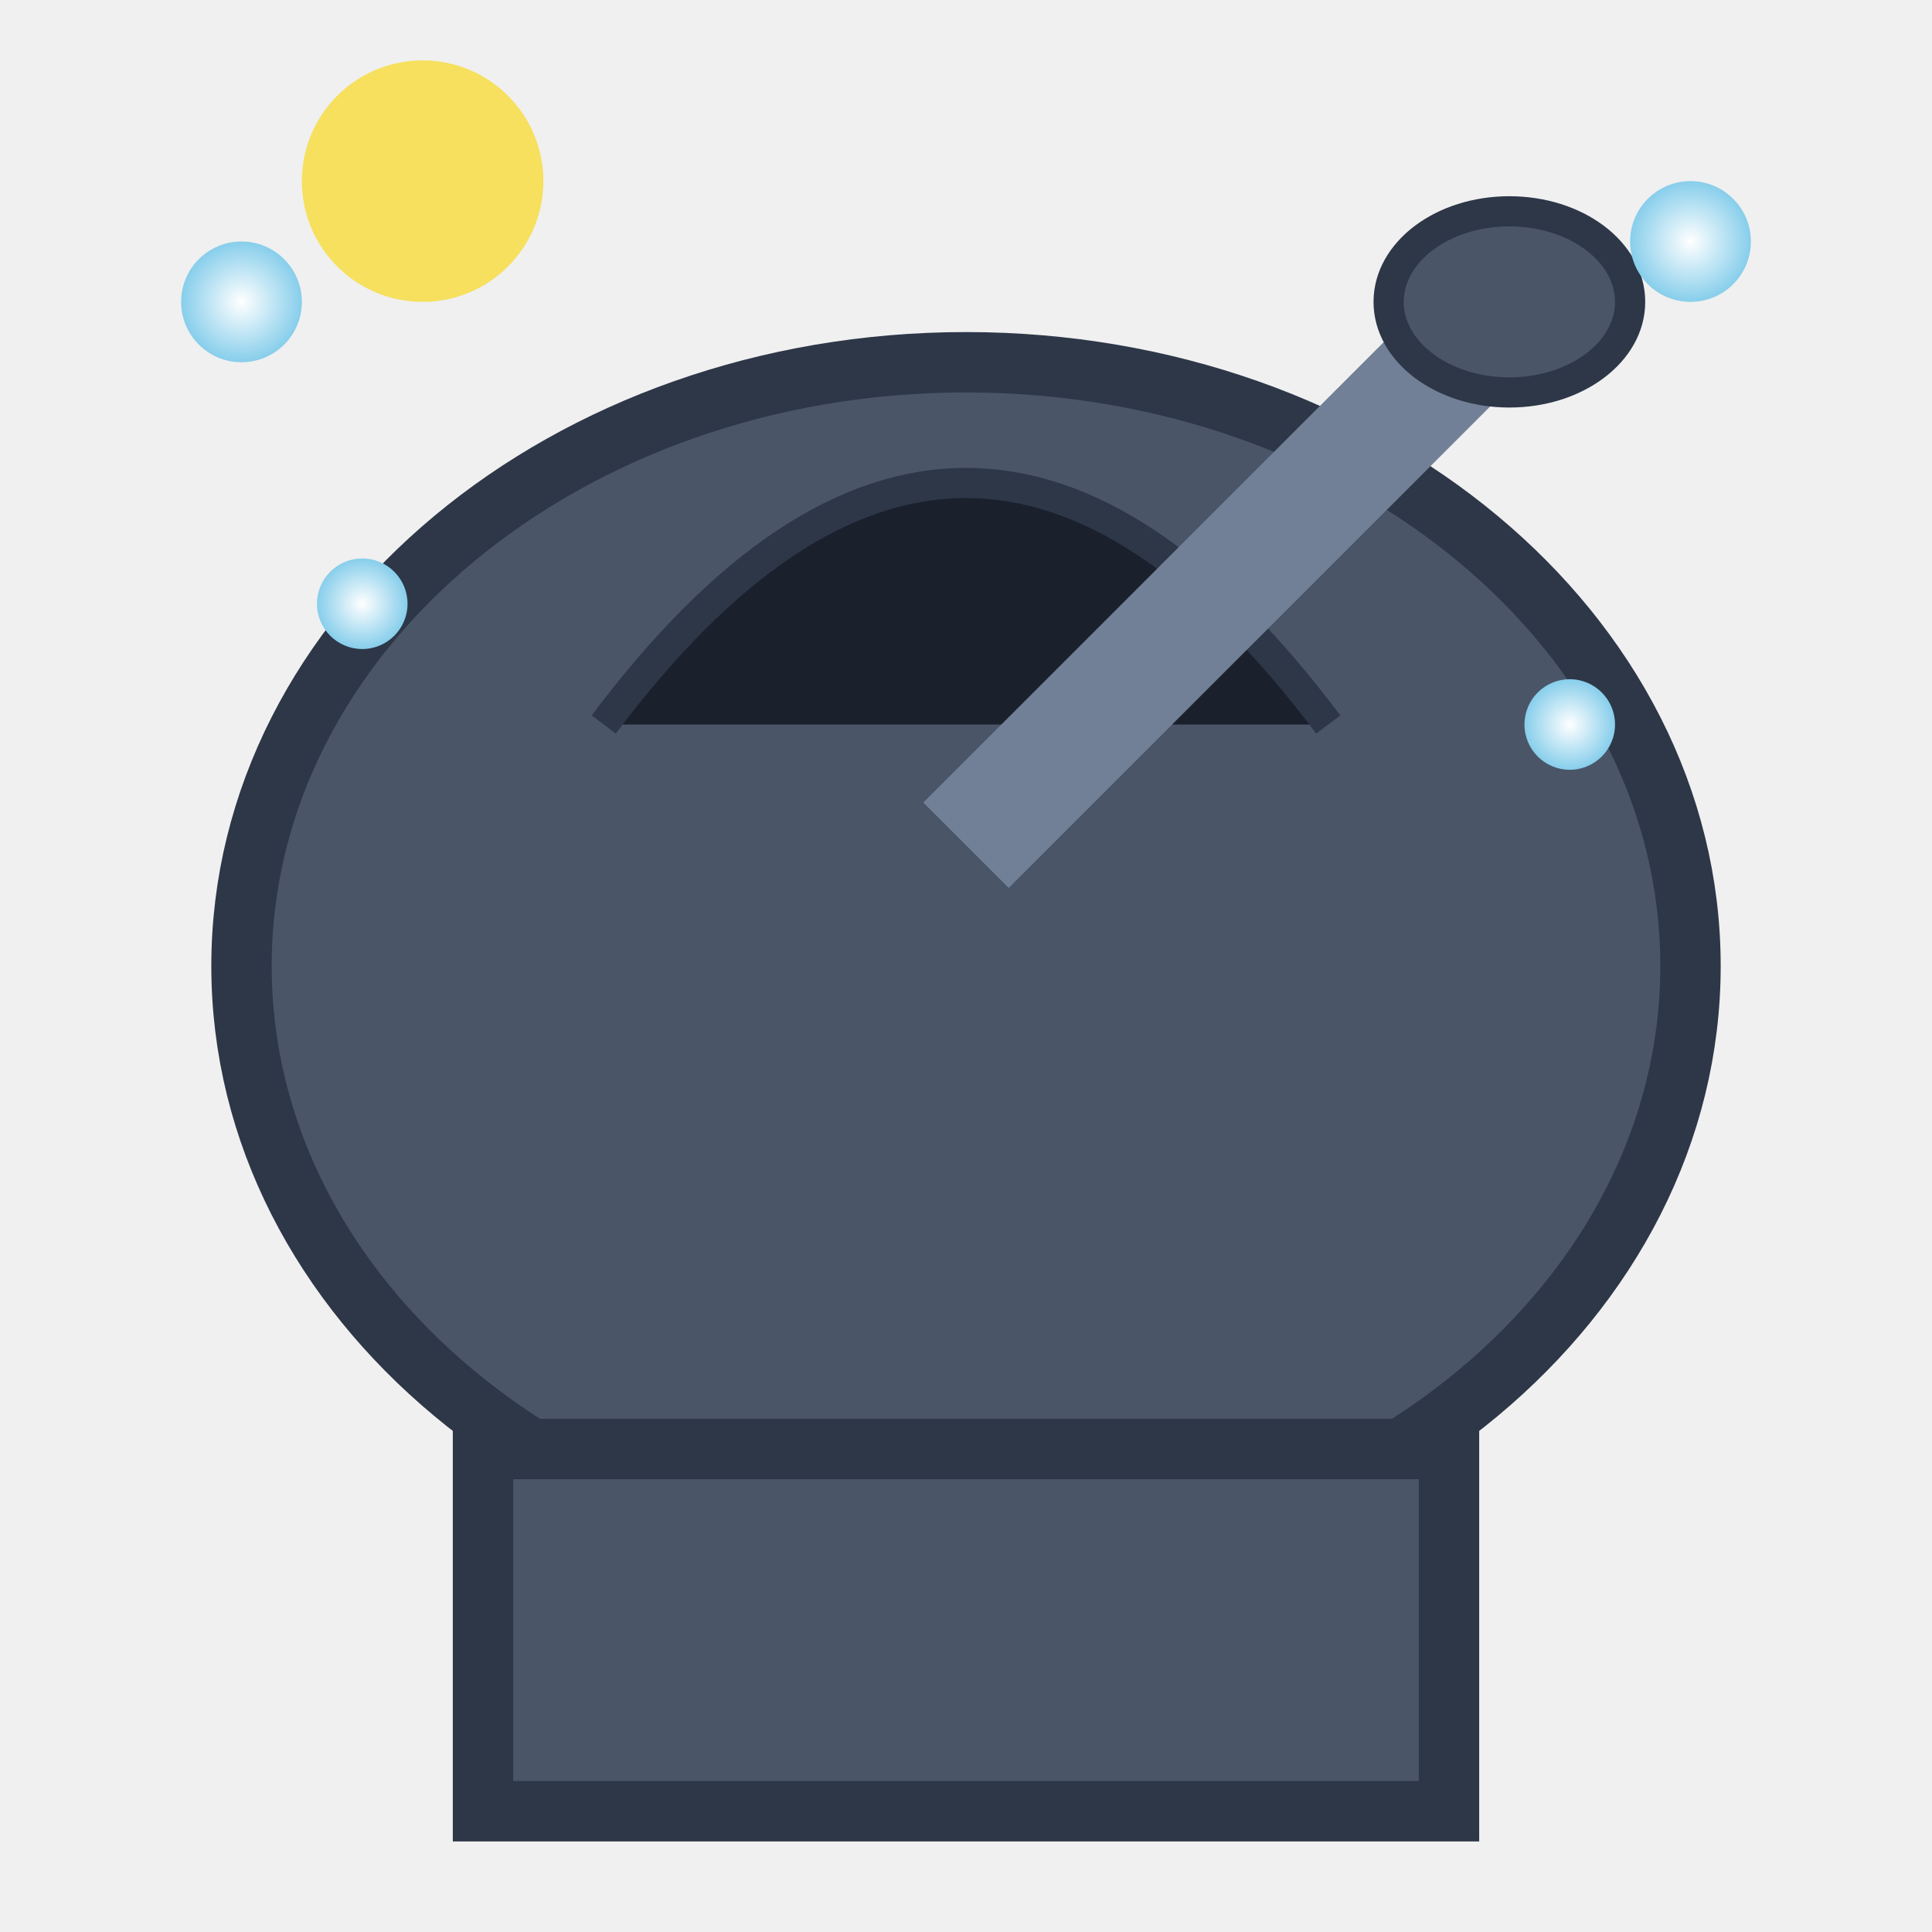
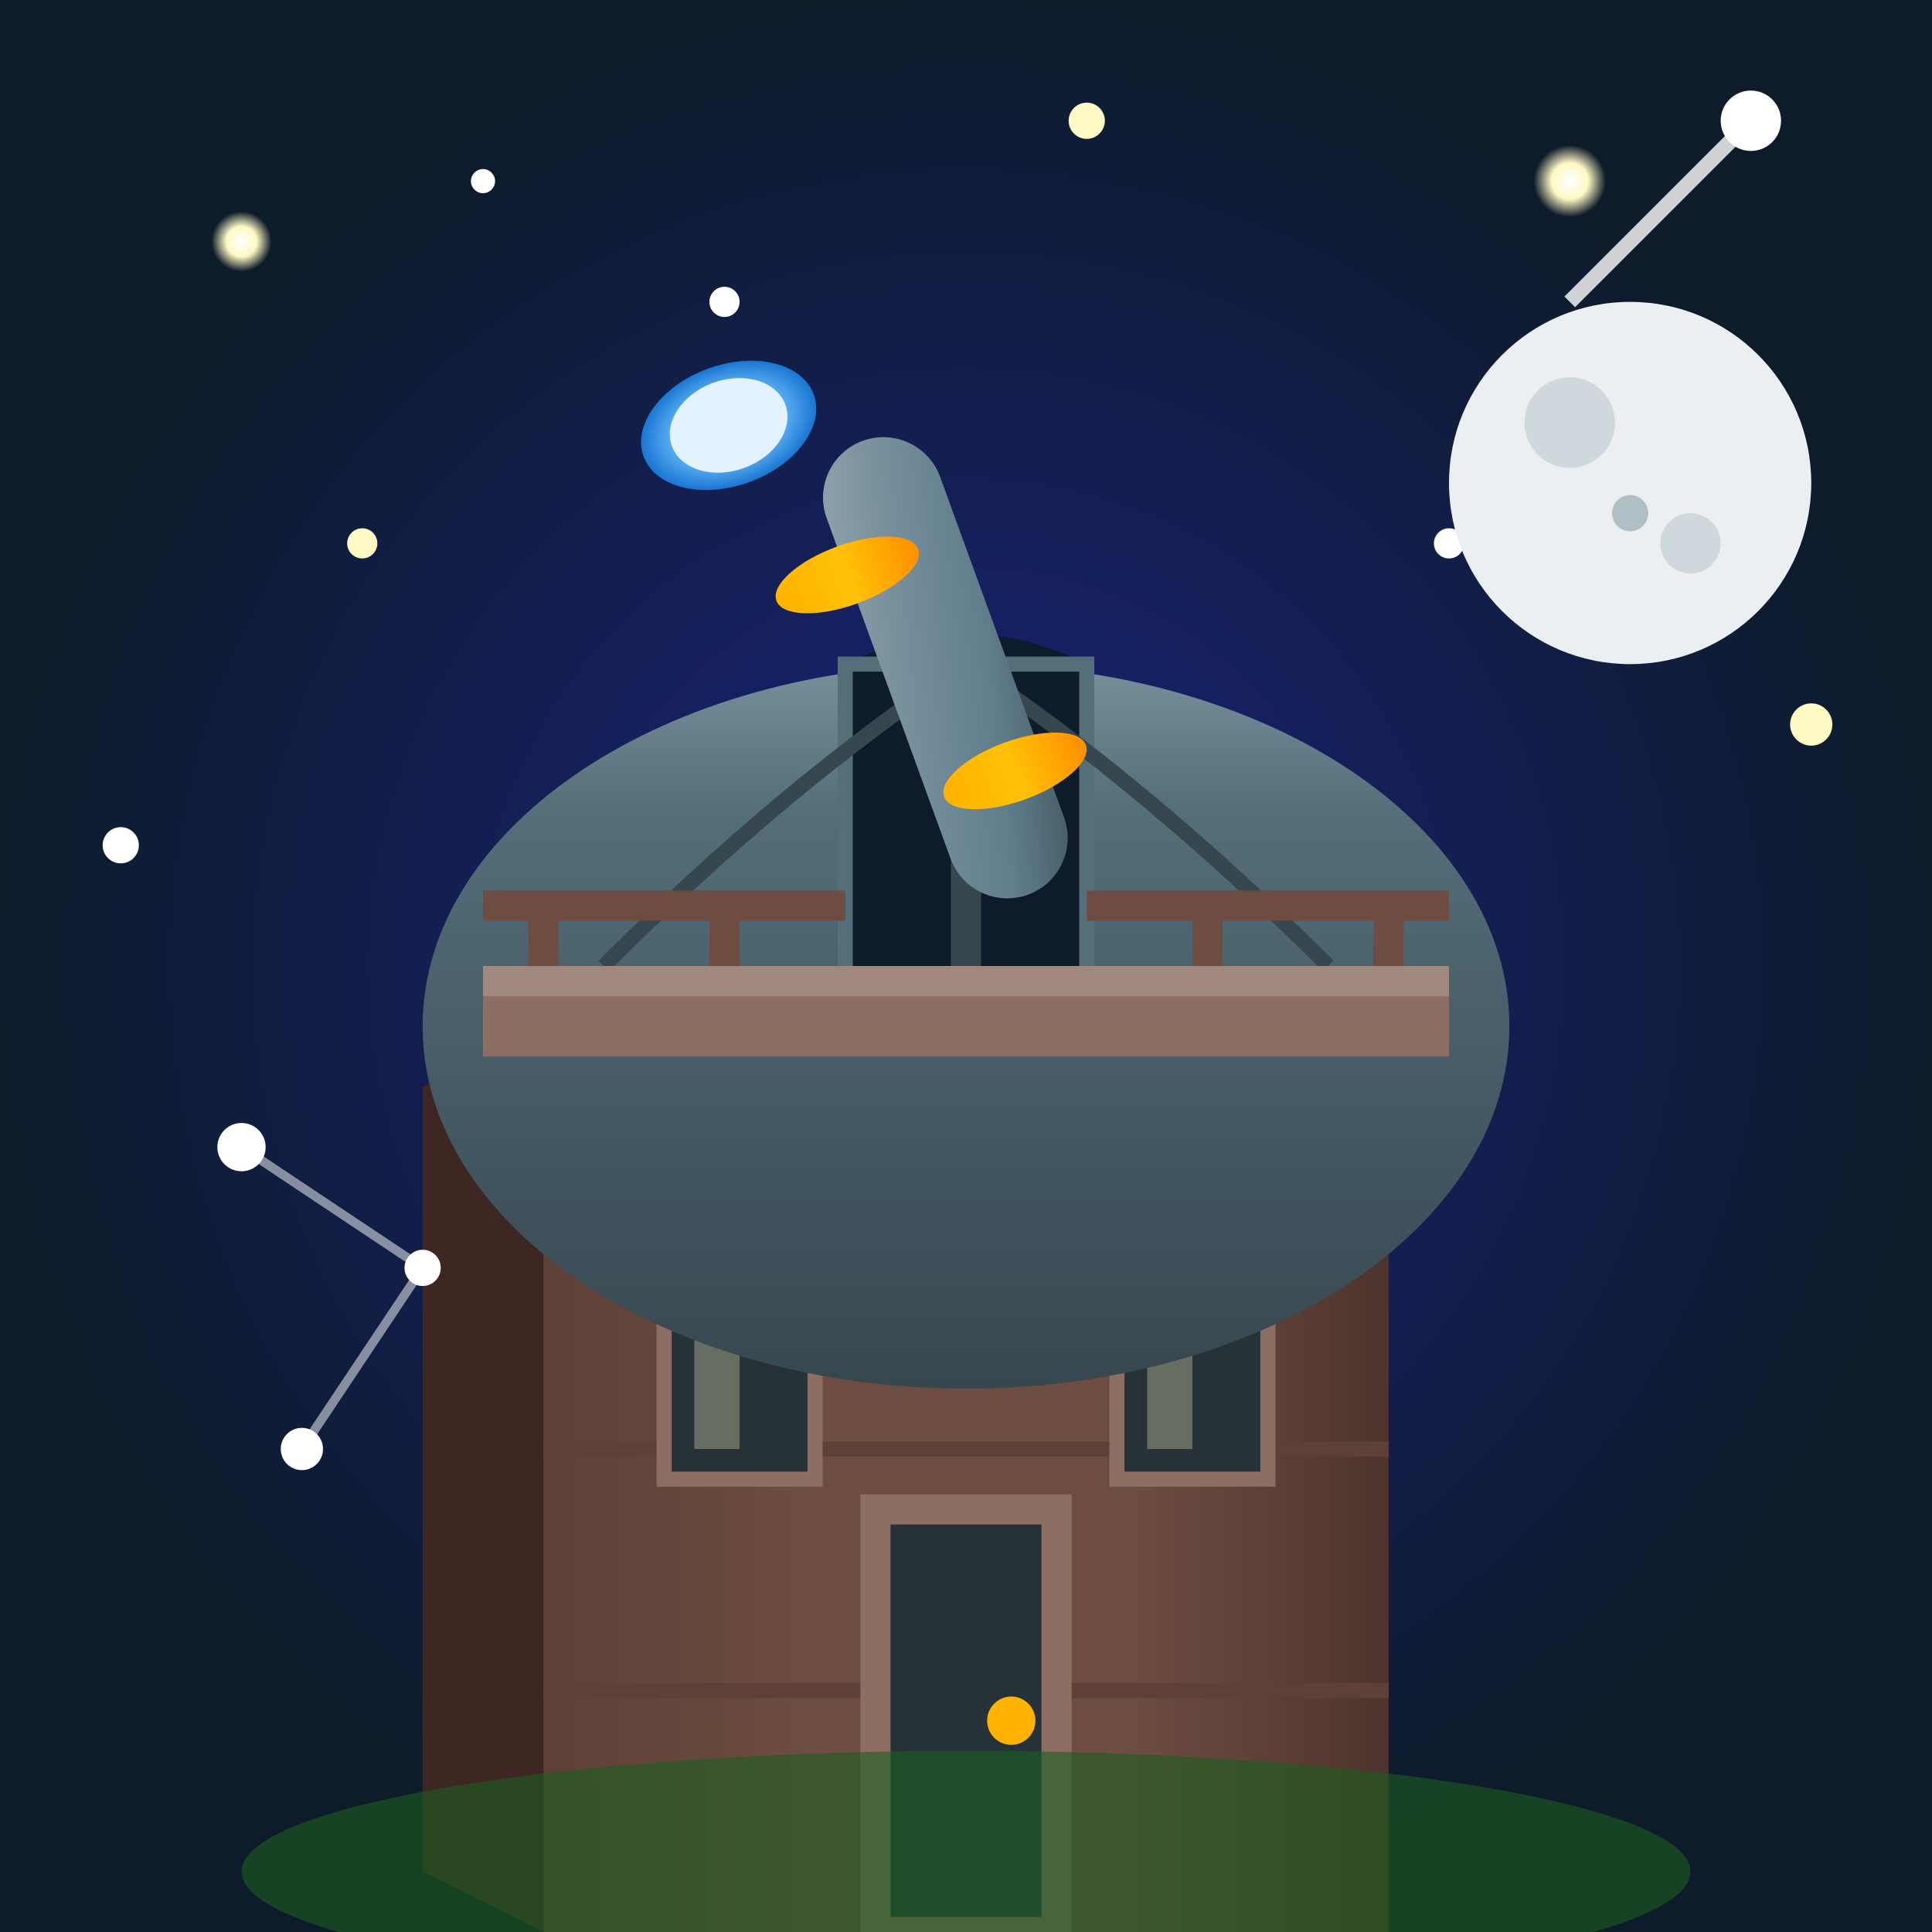
<svg xmlns="http://www.w3.org/2000/svg" viewBox="0 0 64 64" width="64" height="64">
  <defs>
-     <radialGradient id="starGrad" cx="50%" cy="50%" r="50%">
+     <linearGradient id="obsWall" x1="0%" y1="0%" x2="100%" y2="0%">
+       <stop offset="0%" style="stop-color:#5D4037" />
+       <stop offset="30%" style="stop-color:#6D4C41" />
+       <stop offset="70%" style="stop-color:#6D4C41" />
+       <stop offset="100%" style="stop-color:#4E342E" />
+     </linearGradient>
+     <linearGradient id="obsDome" x1="0%" y1="100%" x2="0%" y2="0%">
+       <stop offset="0%" style="stop-color:#37474F" />
+       <stop offset="40%" style="stop-color:#455A64" />
+       <stop offset="80%" style="stop-color:#546E7A" />
+       <stop offset="100%" style="stop-color:#78909C" />
+     </linearGradient>
+     <linearGradient id="telescopeMetal" x1="0%" y1="0%" x2="100%" y2="100%">
+       <stop offset="0%" style="stop-color:#90A4AE" />
+       <stop offset="30%" style="stop-color:#78909C" />
+       <stop offset="70%" style="stop-color:#607D8B" />
+       <stop offset="100%" style="stop-color:#455A64" />
+     </linearGradient>
+     <linearGradient id="brassRing" x1="0%" y1="0%" x2="100%" y2="0%">
+       <stop offset="0%" style="stop-color:#FFB300" />
+       <stop offset="50%" style="stop-color:#FFC107" />
+       <stop offset="100%" style="stop-color:#FF8F00" />
+     </linearGradient>
+     <radialGradient id="nightSky" cx="50%" cy="50%" r="50%">
+       <stop offset="0%" style="stop-color:#1A237E" />
+       <stop offset="100%" style="stop-color:#0D1B2A" />
+     </radialGradient>
+     <radialGradient id="starGlow" cx="50%" cy="50%" r="50%">
      <stop offset="0%" style="stop-color:#FFFFFF" />
-       <stop offset="100%" style="stop-color:#87CEEB" />
+       <stop offset="50%" style="stop-color:#FFF9C4" />
+       <stop offset="100%" style="stop-color:#FFF9C4" stop-opacity="0" />
+     </radialGradient>
+     <radialGradient id="lensGlow" cx="50%" cy="50%" r="50%">
+       <stop offset="0%" style="stop-color:#E3F2FD" />
+       <stop offset="60%" style="stop-color:#64B5F6" />
+       <stop offset="100%" style="stop-color:#1976D2" />
    </radialGradient>
  </defs>
-   <ellipse cx="32" cy="32" rx="24" ry="20" fill="#4A5568" stroke="#2D3748" stroke-width="2" />
-   <path d="M 20 24 Q 32 8 44 24" fill="#1A202C" stroke="#2D3748" />
-   <line x1="32" y1="28" x2="48" y2="12" stroke="#718096" stroke-width="4" />
-   <ellipse cx="50" cy="10" rx="4" ry="3" fill="#4A5568" stroke="#2D3748" />
-   <rect x="16" y="48" width="32" height="12" fill="#4A5568" stroke="#2D3748" stroke-width="2" />
-   <circle cx="8" cy="10" r="2" fill="url(#starGrad)" />
-   <circle cx="56" cy="8" r="2" fill="url(#starGrad)" />
-   <circle cx="52" cy="24" r="1.5" fill="url(#starGrad)" />
-   <circle cx="12" cy="20" r="1.5" fill="url(#starGrad)" />
-   <circle cx="14" cy="6" r="4" fill="#F6E05E" />
+   <rect x="0" y="0" width="64" height="64" fill="url(#nightSky)" />
+   <circle cx="8" cy="8" r="1" fill="url(#starGlow)" />
+   <circle cx="56" cy="12" r="0.8" fill="#FFFFFF" />
+   <circle cx="12" cy="18" r="0.5" fill="#FFF9C4" />
+   <circle cx="52" cy="6" r="1.2" fill="url(#starGlow)" />
+   <circle cx="4" cy="28" r="0.6" fill="#FFFFFF" />
+   <circle cx="60" cy="24" r="0.7" fill="#FFF9C4" />
+   <circle cx="48" cy="18" r="0.5" fill="#FFFFFF" />
+   <circle cx="16" cy="6" r="0.4" fill="#FFFFFF" />
+   <circle cx="36" cy="4" r="0.6" fill="#FFF9C4" />
+   <circle cx="24" cy="10" r="0.5" fill="#FFFFFF" />
+   <line x1="58" y1="4" x2="52" y2="10" stroke="#FFFFFF" stroke-width="0.5" opacity="0.8" />
+   <circle cx="58" cy="4" r="1" fill="#FFFFFF" />
+   <rect x="18" y="34" width="28" height="30" fill="url(#obsWall)" />
+   <polygon points="18,34 18,64 14,62 14,36" fill="#3E2723" />
+   <line x1="18" y1="40" x2="46" y2="40" stroke="#5D4037" stroke-width="0.5" />
+   <line x1="18" y1="48" x2="46" y2="48" stroke="#5D4037" stroke-width="0.5" />
+   <line x1="18" y1="56" x2="46" y2="56" stroke="#5D4037" stroke-width="0.5" />
+   <rect x="22" y="42" width="5" height="7" fill="#263238" />
+   <rect x="22" y="42" width="5" height="7" fill="none" stroke="#8D6E63" stroke-width="0.5" />
+   <rect x="23" y="43" width="1.5" height="5" fill="#FFF9C4" opacity="0.3" />
+   <rect x="37" y="42" width="5" height="7" fill="#263238" />
+   <rect x="37" y="42" width="5" height="7" fill="none" stroke="#8D6E63" stroke-width="0.5" />
+   <rect x="38" y="43" width="1.5" height="5" fill="#FFF9C4" opacity="0.3" />
+   <rect x="29" y="50" width="6" height="14" fill="#263238" />
+   <rect x="29" y="50" width="6" height="14" fill="none" stroke="#8D6E63" stroke-width="1" />
+   <circle cx="33.5" cy="57" r="0.8" fill="#FFB300" />
+   <ellipse cx="32" cy="34" rx="18" ry="12" fill="url(#obsDome)" />
+   <path d="M28 22 L28 34 L36 34 L36 22 Q32 20, 28 22" fill="#0D1B2A" />
+   <rect x="28" y="22" width="8" height="12" fill="none" stroke="#546E7A" stroke-width="0.5" />
+   <path d="M32 22 Q32 28, 32 34" stroke="#37474F" stroke-width="1" fill="none" />
+   <path d="M20 32 Q26 26, 32 22 Q38 26, 44 32" stroke="#37474F" stroke-width="0.5" fill="none" />
+   <rect x="30" y="14" width="4" height="16" rx="2" fill="url(#telescopeMetal)" transform="rotate(-20, 32, 24)" />
+   <ellipse cx="28" cy="12" rx="3" ry="2" fill="url(#lensGlow)" transform="rotate(-20, 32, 24)" />
+   <ellipse cx="28" cy="12" rx="2" ry="1.5" fill="#E3F2FD" transform="rotate(-20, 32, 24)" />
+   <ellipse cx="30" cy="18" rx="2.5" ry="1" fill="url(#brassRing)" transform="rotate(-20, 32, 24)" />
+   <ellipse cx="33" cy="26" rx="2.5" ry="1" fill="url(#brassRing)" transform="rotate(-20, 32, 24)" />
+   <rect x="16" y="32" width="32" height="3" fill="#8D6E63" />
+   <rect x="16" y="32" width="32" height="1" fill="#A1887F" />
+   <line x1="16" y1="30" x2="28" y2="30" stroke="#6D4C41" stroke-width="1" />
+   <line x1="36" y1="30" x2="48" y2="30" stroke="#6D4C41" stroke-width="1" />
+   <line x1="18" y1="30" x2="18" y2="32" stroke="#6D4C41" stroke-width="1" />
+   <line x1="24" y1="30" x2="24" y2="32" stroke="#6D4C41" stroke-width="1" />
+   <line x1="40" y1="30" x2="40" y2="32" stroke="#6D4C41" stroke-width="1" />
+   <line x1="46" y1="30" x2="46" y2="32" stroke="#6D4C41" stroke-width="1" />
+   <circle cx="54" cy="16" r="6" fill="#ECEFF1" />
+   <circle cx="52" cy="14" r="1.5" fill="#CFD8DC" />
+   <circle cx="56" cy="18" r="1" fill="#CFD8DC" />
+   <circle cx="54" cy="17" r="0.6" fill="#B0BEC5" />
+   <circle cx="8" cy="38" r="0.8" fill="#FFFFFF" />
+   <circle cx="14" cy="42" r="0.6" fill="#FFFFFF" />
+   <circle cx="10" cy="48" r="0.7" fill="#FFFFFF" />
+   <line x1="8" y1="38" x2="14" y2="42" stroke="#FFFFFF" stroke-width="0.3" opacity="0.5" />
+   <line x1="14" y1="42" x2="10" y2="48" stroke="#FFFFFF" stroke-width="0.3" opacity="0.5" />
+   <ellipse cx="32" cy="62" rx="24" ry="4" fill="#1B5E20" opacity="0.6" />
</svg>
